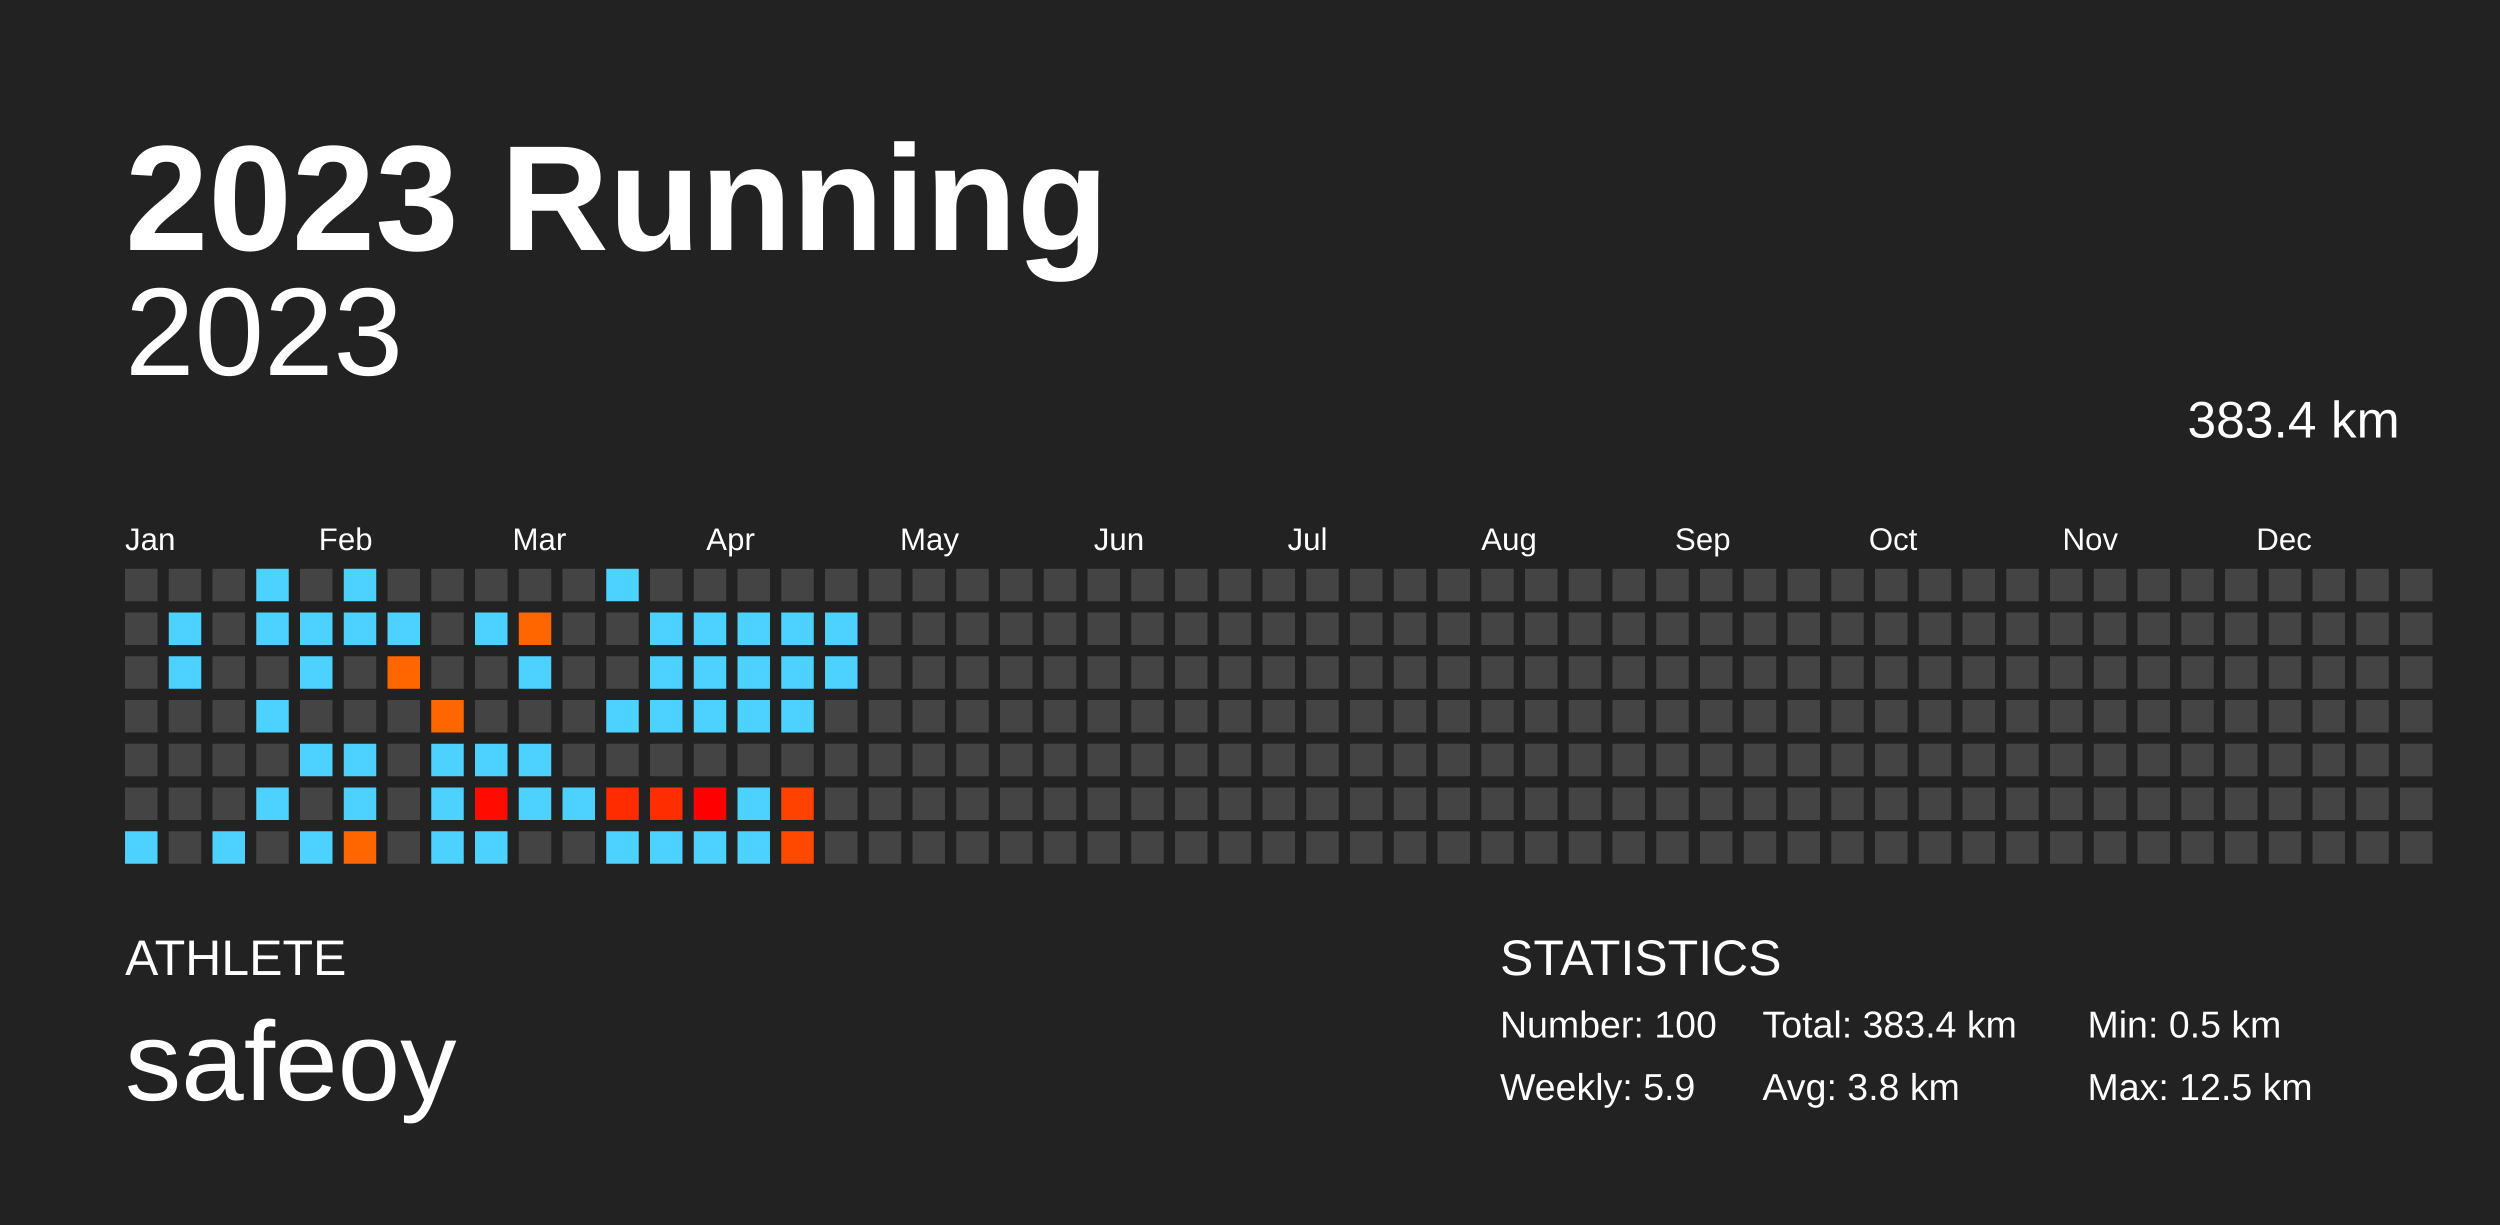
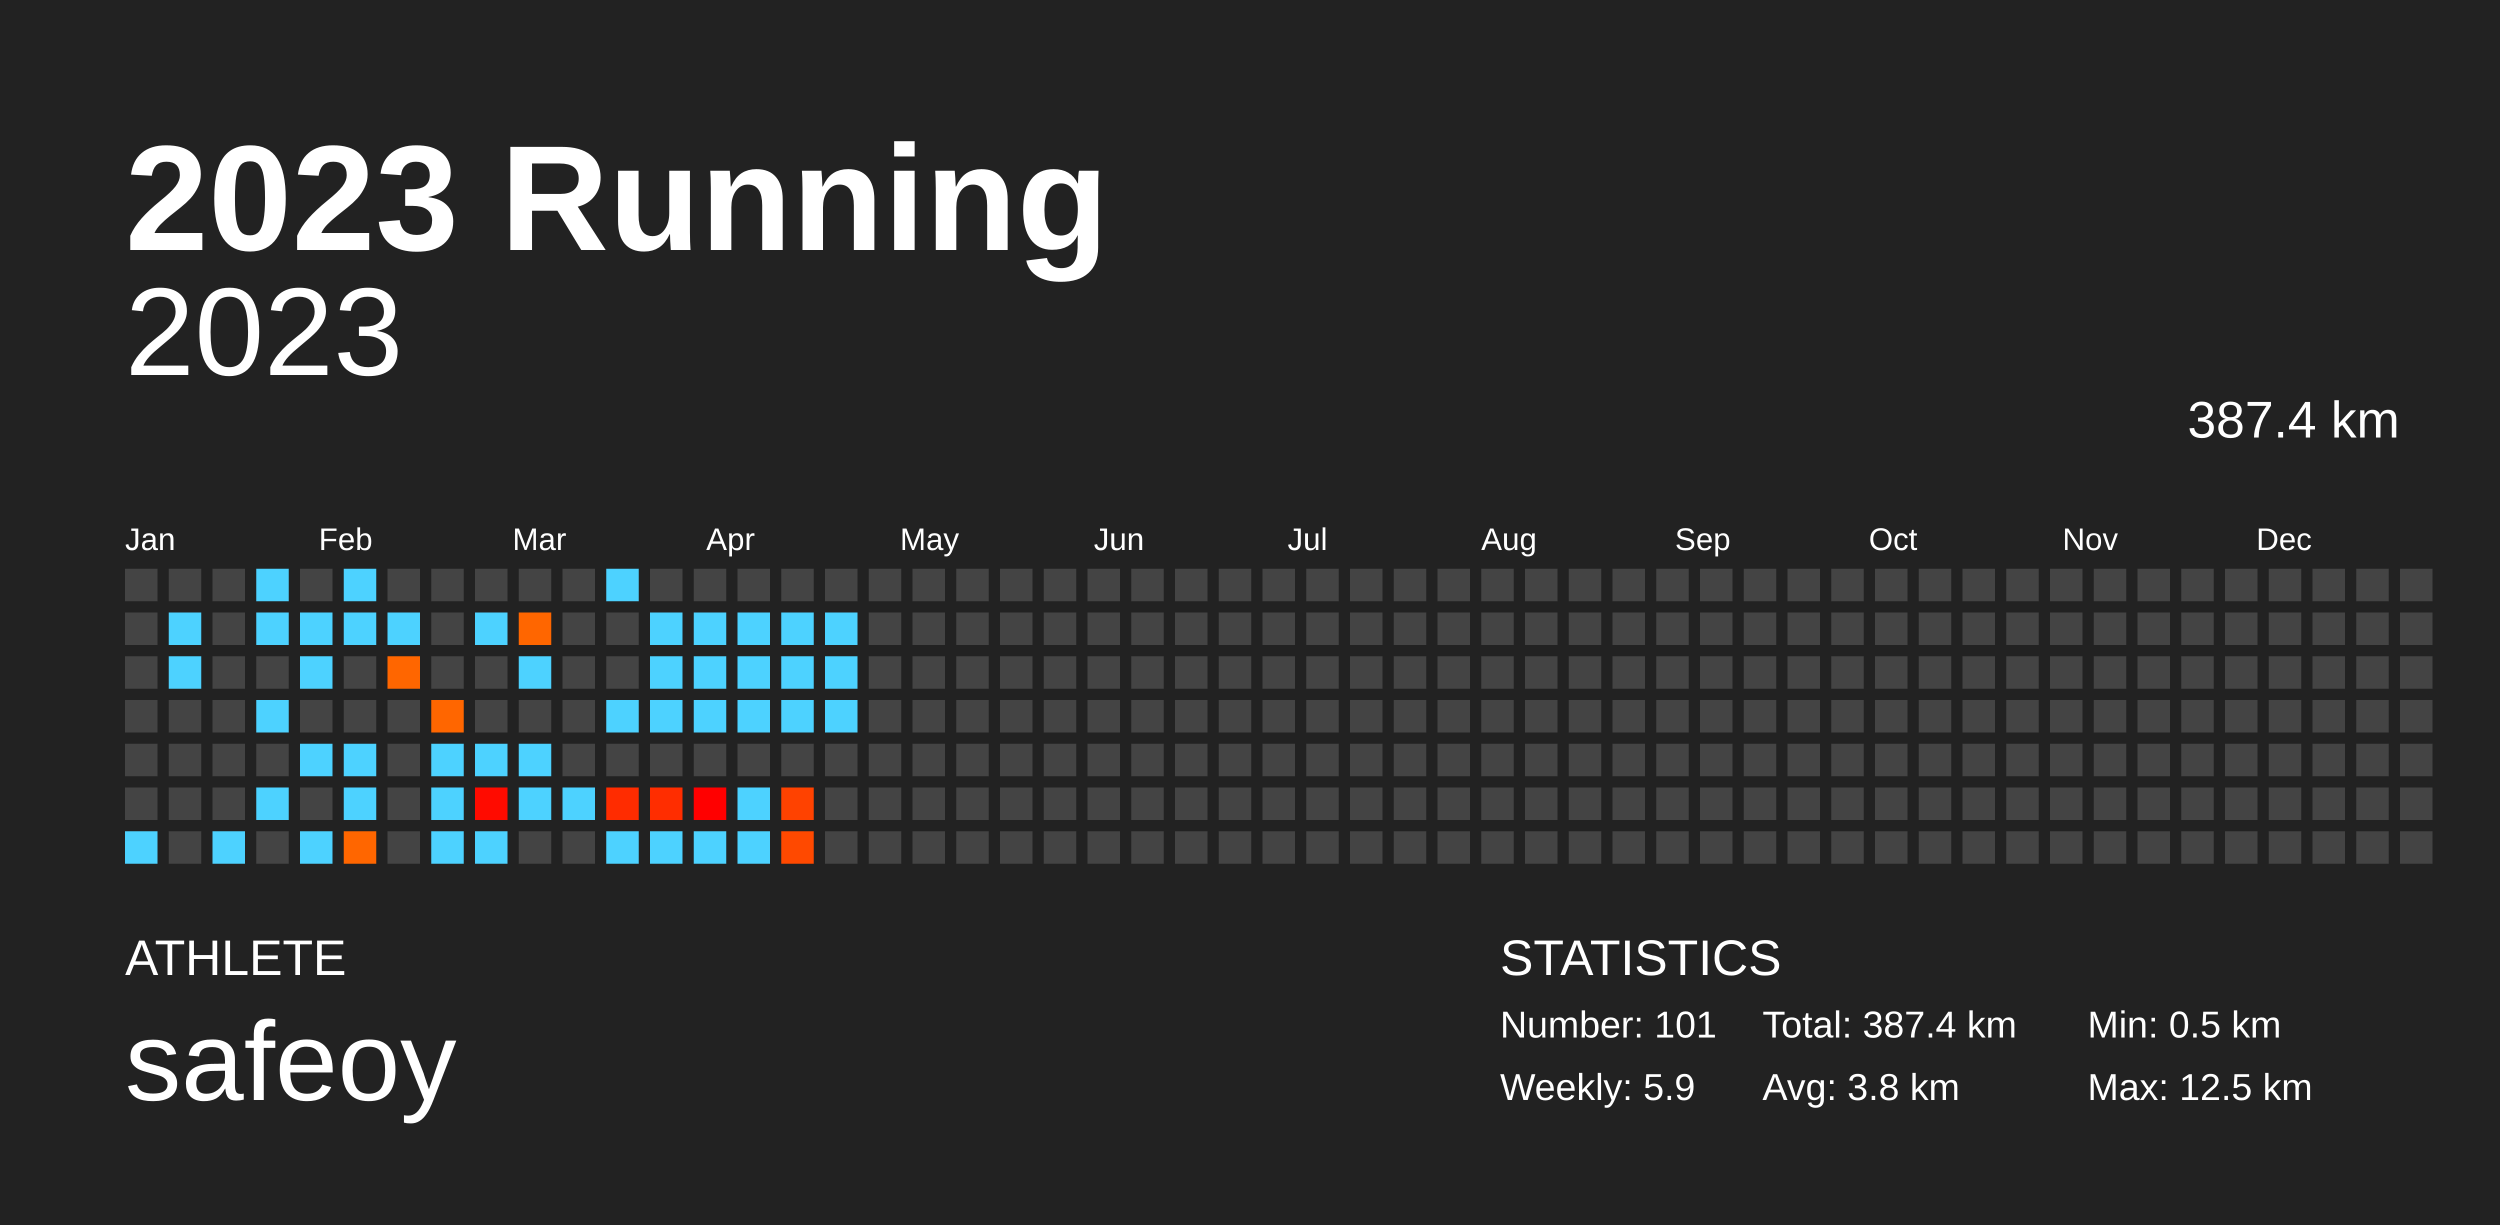
<svg xmlns="http://www.w3.org/2000/svg" baseProfile="full" height="98mm" version="1.1" viewBox="0,0,200,98" width="200mm">
  <defs />
  <rect fill="#222222" height="98" width="200" x="0" y="0" />
  <text fill="#FFFFFF" style="font-size:12px; font-family:Arial; font-weight:bold;" x="10" y="20">2023 Running</text>
  <text fill="#FFFFFF" style="font-size:4px; font-family:Arial" x="10" y="78">ATHLETE</text>
  <text fill="#FFFFFF" style="font-size:9px; font-family:Arial" x="10" y="88">safeoy</text>
  <text fill="#FFFFFF" style="font-size:4px; font-family:Arial" x="120" y="78">STATISTICS</text>
-   <text fill="#FFFFFF" style="font-size:3px; font-family:Arial" x="120" y="83">Number: 100</text>
+   <text fill="#FFFFFF" style="font-size:3px; font-family:Arial" x="120" y="83">Number: 101</text>
  <text fill="#FFFFFF" style="font-size:3px; font-family:Arial" x="120" y="88">Weekly: 5.9</text>
-   <text fill="#FFFFFF" style="font-size:3px; font-family:Arial" x="141" y="83">Total: 383.4 km</text>
+   <text fill="#FFFFFF" style="font-size:3px; font-family:Arial" x="141" y="83">Total: 387.4 km</text>
  <text fill="#FFFFFF" style="font-size:3px; font-family:Arial" x="141" y="88">Avg: 3.8 km</text>
  <text fill="#FFFFFF" style="font-size:3px; font-family:Arial" x="167" y="83">Min: 0.5 km</text>
  <text fill="#FFFFFF" style="font-size:3px; font-family:Arial" x="167" y="88">Max: 12.5 km</text>
  <text alignment-baseline="hanging" fill="#FFFFFF" style="font-size:10.0px; font-family:Arial;" x="10" y="30">2023</text>
-   <text alignment-baseline="hanging" fill="#FFFFFF" style="font-size:4.125px; font-family:Arial;" x="175" y="35">383.4 km</text>
+   <text alignment-baseline="hanging" fill="#FFFFFF" style="font-size:4.125px; font-family:Arial;" x="175" y="35">387.4 km</text>
  <text fill="#FFFFFF" style="font-size:2.5px; font-family:Arial" x="10.0" y="44">Jan</text>
  <text fill="#FFFFFF" style="font-size:2.5px; font-family:Arial" x="25.5" y="44">Feb</text>
  <text fill="#FFFFFF" style="font-size:2.5px; font-family:Arial" x="41.0" y="44">Mar</text>
  <text fill="#FFFFFF" style="font-size:2.5px; font-family:Arial" x="56.5" y="44">Apr</text>
  <text fill="#FFFFFF" style="font-size:2.5px; font-family:Arial" x="72.0" y="44">May</text>
  <text fill="#FFFFFF" style="font-size:2.5px; font-family:Arial" x="87.5" y="44">Jun</text>
  <text fill="#FFFFFF" style="font-size:2.5px; font-family:Arial" x="103.0" y="44">Jul</text>
  <text fill="#FFFFFF" style="font-size:2.5px; font-family:Arial" x="118.5" y="44">Aug</text>
  <text fill="#FFFFFF" style="font-size:2.5px; font-family:Arial" x="134.0" y="44">Sep</text>
  <text fill="#FFFFFF" style="font-size:2.5px; font-family:Arial" x="149.5" y="44">Oct</text>
  <text fill="#FFFFFF" style="font-size:2.5px; font-family:Arial" x="165.0" y="44">Nov</text>
  <text fill="#FFFFFF" style="font-size:2.5px; font-family:Arial" x="180.5" y="44">Dec</text>
  <rect fill="#444444" height="2.6" width="2.6" x="10.0" y="45.5" />
  <rect fill="#444444" height="2.6" width="2.6" x="10.0" y="49.0" />
  <rect fill="#444444" height="2.6" width="2.6" x="10.0" y="52.5" />
  <rect fill="#444444" height="2.6" width="2.6" x="10.0" y="56.0" />
  <rect fill="#444444" height="2.6" width="2.6" x="10.0" y="59.5" />
  <rect fill="#444444" height="2.6" width="2.6" x="10.0" y="63.0" />
  <rect fill="#4dd2ff" height="2.6" width="2.6" x="10.0" y="66.5" />
  <rect fill="#444444" height="2.6" width="2.6" x="13.5" y="45.5" />
  <rect fill="#4dd2ff" height="2.6" width="2.6" x="13.5" y="49.0" />
  <rect fill="#4dd2ff" height="2.6" width="2.6" x="13.5" y="52.5" />
  <rect fill="#444444" height="2.6" width="2.6" x="13.5" y="56.0" />
  <rect fill="#444444" height="2.6" width="2.6" x="13.5" y="59.5" />
  <rect fill="#444444" height="2.6" width="2.6" x="13.5" y="63.0" />
  <rect fill="#444444" height="2.6" width="2.6" x="13.5" y="66.5" />
  <rect fill="#444444" height="2.6" width="2.6" x="17.0" y="45.5" />
  <rect fill="#444444" height="2.6" width="2.6" x="17.0" y="49.0" />
  <rect fill="#444444" height="2.6" width="2.6" x="17.0" y="52.5" />
  <rect fill="#444444" height="2.6" width="2.6" x="17.0" y="56.0" />
  <rect fill="#444444" height="2.6" width="2.6" x="17.0" y="59.5" />
  <rect fill="#444444" height="2.6" width="2.6" x="17.0" y="63.0" />
  <rect fill="#4dd2ff" height="2.6" width="2.6" x="17.0" y="66.5" />
  <rect fill="#4dd2ff" height="2.6" width="2.6" x="20.5" y="45.5" />
  <rect fill="#4dd2ff" height="2.6" width="2.6" x="20.5" y="49.0" />
  <rect fill="#444444" height="2.6" width="2.6" x="20.5" y="52.5" />
  <rect fill="#4dd2ff" height="2.6" width="2.6" x="20.5" y="56.0" />
  <rect fill="#444444" height="2.6" width="2.6" x="20.5" y="59.5" />
  <rect fill="#4dd2ff" height="2.6" width="2.6" x="20.5" y="63.0" />
  <rect fill="#444444" height="2.6" width="2.6" x="20.5" y="66.5" />
  <rect fill="#444444" height="2.6" width="2.6" x="24.0" y="45.5" />
  <rect fill="#4dd2ff" height="2.6" width="2.6" x="24.0" y="49.0" />
  <rect fill="#4dd2ff" height="2.6" width="2.6" x="24.0" y="52.5" />
  <rect fill="#444444" height="2.6" width="2.6" x="24.0" y="56.0" />
  <rect fill="#4dd2ff" height="2.6" width="2.6" x="24.0" y="59.5" />
  <rect fill="#444444" height="2.6" width="2.6" x="24.0" y="63.0" />
  <rect fill="#4dd2ff" height="2.6" width="2.6" x="24.0" y="66.5" />
  <rect fill="#4dd2ff" height="2.6" width="2.6" x="27.5" y="45.5" />
  <rect fill="#4dd2ff" height="2.6" width="2.6" x="27.5" y="49.0" />
  <rect fill="#444444" height="2.6" width="2.6" x="27.5" y="52.5" />
  <rect fill="#444444" height="2.6" width="2.6" x="27.5" y="56.0" />
  <rect fill="#4dd2ff" height="2.6" width="2.6" x="27.5" y="59.5" />
  <rect fill="#4dd2ff" height="2.6" width="2.6" x="27.5" y="63.0" />
  <rect fill="#ff6600" height="2.6" width="2.6" x="27.5" y="66.5" />
  <rect fill="#444444" height="2.6" width="2.6" x="31.0" y="45.5" />
  <rect fill="#4dd2ff" height="2.6" width="2.6" x="31.0" y="49.0" />
  <rect fill="#ff6600" height="2.6" width="2.6" x="31.0" y="52.5" />
  <rect fill="#444444" height="2.6" width="2.6" x="31.0" y="56.0" />
  <rect fill="#444444" height="2.6" width="2.6" x="31.0" y="59.5" />
  <rect fill="#444444" height="2.6" width="2.6" x="31.0" y="63.0" />
  <rect fill="#444444" height="2.6" width="2.6" x="31.0" y="66.5" />
  <rect fill="#444444" height="2.6" width="2.6" x="34.5" y="45.5" />
  <rect fill="#444444" height="2.6" width="2.6" x="34.5" y="49.0" />
  <rect fill="#444444" height="2.6" width="2.6" x="34.5" y="52.5" />
  <rect fill="#ff6600" height="2.6" width="2.6" x="34.5" y="56.0" />
  <rect fill="#4dd2ff" height="2.6" width="2.6" x="34.5" y="59.5" />
  <rect fill="#4dd2ff" height="2.6" width="2.6" x="34.5" y="63.0" />
  <rect fill="#4dd2ff" height="2.6" width="2.6" x="34.5" y="66.5" />
  <rect fill="#444444" height="2.6" width="2.6" x="38.0" y="45.5" />
  <rect fill="#4dd2ff" height="2.6" width="2.6" x="38.0" y="49.0" />
  <rect fill="#444444" height="2.6" width="2.6" x="38.0" y="52.5" />
  <rect fill="#444444" height="2.6" width="2.6" x="38.0" y="56.0" />
  <rect fill="#4dd2ff" height="2.6" width="2.6" x="38.0" y="59.5" />
  <rect fill="#ff0b00" height="2.6" width="2.6" x="38.0" y="63.0" />
  <rect fill="#4dd2ff" height="2.6" width="2.6" x="38.0" y="66.5" />
  <rect fill="#444444" height="2.6" width="2.6" x="41.5" y="45.5" />
  <rect fill="#ff6600" height="2.6" width="2.6" x="41.5" y="49.0" />
  <rect fill="#4dd2ff" height="2.6" width="2.6" x="41.5" y="52.5" />
  <rect fill="#444444" height="2.6" width="2.6" x="41.5" y="56.0" />
  <rect fill="#4dd2ff" height="2.6" width="2.6" x="41.5" y="59.5" />
  <rect fill="#4dd2ff" height="2.6" width="2.6" x="41.5" y="63.0" />
  <rect fill="#444444" height="2.6" width="2.6" x="41.5" y="66.5" />
  <rect fill="#444444" height="2.6" width="2.6" x="45.0" y="45.5" />
  <rect fill="#444444" height="2.6" width="2.6" x="45.0" y="49.0" />
  <rect fill="#444444" height="2.6" width="2.6" x="45.0" y="52.5" />
  <rect fill="#444444" height="2.6" width="2.6" x="45.0" y="56.0" />
  <rect fill="#444444" height="2.6" width="2.6" x="45.0" y="59.5" />
  <rect fill="#4dd2ff" height="2.6" width="2.6" x="45.0" y="63.0" />
  <rect fill="#444444" height="2.6" width="2.6" x="45.0" y="66.5" />
  <rect fill="#4dd2ff" height="2.6" width="2.6" x="48.5" y="45.5" />
  <rect fill="#444444" height="2.6" width="2.6" x="48.5" y="49.0" />
  <rect fill="#444444" height="2.6" width="2.6" x="48.5" y="52.5" />
  <rect fill="#4dd2ff" height="2.6" width="2.6" x="48.5" y="56.0" />
  <rect fill="#444444" height="2.6" width="2.6" x="48.5" y="59.5" />
  <rect fill="#ff2c00" height="2.6" width="2.6" x="48.5" y="63.0" />
  <rect fill="#4dd2ff" height="2.6" width="2.6" x="48.5" y="66.5" />
  <rect fill="#444444" height="2.6" width="2.6" x="52.0" y="45.5" />
  <rect fill="#4dd2ff" height="2.6" width="2.6" x="52.0" y="49.0" />
  <rect fill="#4dd2ff" height="2.6" width="2.6" x="52.0" y="52.5" />
  <rect fill="#4dd2ff" height="2.6" width="2.6" x="52.0" y="56.0" />
  <rect fill="#444444" height="2.6" width="2.6" x="52.0" y="59.5" />
  <rect fill="#ff2d00" height="2.6" width="2.6" x="52.0" y="63.0" />
  <rect fill="#4dd2ff" height="2.6" width="2.6" x="52.0" y="66.5" />
  <rect fill="#444444" height="2.6" width="2.6" x="55.5" y="45.5" />
  <rect fill="#4dd2ff" height="2.6" width="2.6" x="55.5" y="49.0" />
  <rect fill="#4dd2ff" height="2.6" width="2.6" x="55.5" y="52.5" />
  <rect fill="#4dd2ff" height="2.6" width="2.6" x="55.5" y="56.0" />
  <rect fill="#444444" height="2.6" width="2.6" x="55.5" y="59.5" />
  <rect fill="#ff0000" height="2.6" width="2.6" x="55.5" y="63.0" />
  <rect fill="#4dd2ff" height="2.6" width="2.6" x="55.5" y="66.5" />
  <rect fill="#444444" height="2.6" width="2.6" x="59.0" y="45.5" />
  <rect fill="#4dd2ff" height="2.6" width="2.6" x="59.0" y="49.0" />
  <rect fill="#4dd2ff" height="2.6" width="2.6" x="59.0" y="52.5" />
  <rect fill="#4dd2ff" height="2.6" width="2.6" x="59.0" y="56.0" />
  <rect fill="#444444" height="2.6" width="2.6" x="59.0" y="59.5" />
  <rect fill="#4dd2ff" height="2.6" width="2.6" x="59.0" y="63.0" />
  <rect fill="#4dd2ff" height="2.6" width="2.6" x="59.0" y="66.5" />
  <rect fill="#444444" height="2.6" width="2.6" x="62.5" y="45.5" />
  <rect fill="#4dd2ff" height="2.6" width="2.6" x="62.5" y="49.0" />
  <rect fill="#4dd2ff" height="2.6" width="2.6" x="62.5" y="52.5" />
  <rect fill="#4dd2ff" height="2.6" width="2.6" x="62.5" y="56.0" />
  <rect fill="#444444" height="2.6" width="2.6" x="62.5" y="59.5" />
  <rect fill="#ff4200" height="2.6" width="2.6" x="62.5" y="63.0" />
  <rect fill="#ff4900" height="2.6" width="2.6" x="62.5" y="66.5" />
  <rect fill="#444444" height="2.6" width="2.6" x="66.0" y="45.5" />
  <rect fill="#4dd2ff" height="2.6" width="2.6" x="66.0" y="49.0" />
  <rect fill="#4dd2ff" height="2.6" width="2.6" x="66.0" y="52.5" />
-   <rect fill="#444444" height="2.6" width="2.6" x="66.0" y="56.0" />
+   <rect fill="#4dd2ff" height="2.6" width="2.6" x="66.0" y="56.0" />
  <rect fill="#444444" height="2.6" width="2.6" x="66.0" y="59.5" />
  <rect fill="#444444" height="2.6" width="2.6" x="66.0" y="63.0" />
  <rect fill="#444444" height="2.6" width="2.6" x="66.0" y="66.5" />
  <rect fill="#444444" height="2.6" width="2.6" x="69.5" y="45.5" />
  <rect fill="#444444" height="2.6" width="2.6" x="69.5" y="49.0" />
  <rect fill="#444444" height="2.6" width="2.6" x="69.5" y="52.5" />
  <rect fill="#444444" height="2.6" width="2.6" x="69.5" y="56.0" />
  <rect fill="#444444" height="2.6" width="2.6" x="69.5" y="59.5" />
  <rect fill="#444444" height="2.6" width="2.6" x="69.5" y="63.0" />
  <rect fill="#444444" height="2.6" width="2.6" x="69.5" y="66.5" />
  <rect fill="#444444" height="2.6" width="2.6" x="73.0" y="45.5" />
  <rect fill="#444444" height="2.6" width="2.6" x="73.0" y="49.0" />
  <rect fill="#444444" height="2.6" width="2.6" x="73.0" y="52.5" />
  <rect fill="#444444" height="2.6" width="2.6" x="73.0" y="56.0" />
  <rect fill="#444444" height="2.6" width="2.6" x="73.0" y="59.5" />
  <rect fill="#444444" height="2.6" width="2.6" x="73.0" y="63.0" />
  <rect fill="#444444" height="2.6" width="2.6" x="73.0" y="66.5" />
  <rect fill="#444444" height="2.6" width="2.6" x="76.5" y="45.5" />
  <rect fill="#444444" height="2.6" width="2.6" x="76.5" y="49.0" />
  <rect fill="#444444" height="2.6" width="2.6" x="76.5" y="52.5" />
  <rect fill="#444444" height="2.6" width="2.6" x="76.5" y="56.0" />
  <rect fill="#444444" height="2.6" width="2.6" x="76.5" y="59.5" />
  <rect fill="#444444" height="2.6" width="2.6" x="76.5" y="63.0" />
  <rect fill="#444444" height="2.6" width="2.6" x="76.5" y="66.5" />
  <rect fill="#444444" height="2.6" width="2.6" x="80.0" y="45.5" />
  <rect fill="#444444" height="2.6" width="2.6" x="80.0" y="49.0" />
  <rect fill="#444444" height="2.6" width="2.6" x="80.0" y="52.5" />
  <rect fill="#444444" height="2.6" width="2.6" x="80.0" y="56.0" />
  <rect fill="#444444" height="2.6" width="2.6" x="80.0" y="59.5" />
  <rect fill="#444444" height="2.6" width="2.6" x="80.0" y="63.0" />
  <rect fill="#444444" height="2.6" width="2.6" x="80.0" y="66.5" />
  <rect fill="#444444" height="2.6" width="2.6" x="83.5" y="45.5" />
  <rect fill="#444444" height="2.6" width="2.6" x="83.5" y="49.0" />
  <rect fill="#444444" height="2.6" width="2.6" x="83.5" y="52.5" />
  <rect fill="#444444" height="2.6" width="2.6" x="83.5" y="56.0" />
  <rect fill="#444444" height="2.6" width="2.6" x="83.5" y="59.5" />
  <rect fill="#444444" height="2.6" width="2.6" x="83.5" y="63.0" />
  <rect fill="#444444" height="2.6" width="2.6" x="83.5" y="66.5" />
  <rect fill="#444444" height="2.6" width="2.6" x="87.0" y="45.5" />
  <rect fill="#444444" height="2.6" width="2.6" x="87.0" y="49.0" />
  <rect fill="#444444" height="2.6" width="2.6" x="87.0" y="52.5" />
  <rect fill="#444444" height="2.6" width="2.6" x="87.0" y="56.0" />
  <rect fill="#444444" height="2.6" width="2.6" x="87.0" y="59.5" />
  <rect fill="#444444" height="2.6" width="2.6" x="87.0" y="63.0" />
  <rect fill="#444444" height="2.6" width="2.6" x="87.0" y="66.5" />
  <rect fill="#444444" height="2.6" width="2.6" x="90.5" y="45.5" />
  <rect fill="#444444" height="2.6" width="2.6" x="90.5" y="49.0" />
  <rect fill="#444444" height="2.6" width="2.6" x="90.5" y="52.5" />
  <rect fill="#444444" height="2.6" width="2.6" x="90.5" y="56.0" />
  <rect fill="#444444" height="2.6" width="2.6" x="90.5" y="59.5" />
  <rect fill="#444444" height="2.6" width="2.6" x="90.5" y="63.0" />
  <rect fill="#444444" height="2.6" width="2.6" x="90.5" y="66.5" />
  <rect fill="#444444" height="2.6" width="2.6" x="94.0" y="45.5" />
  <rect fill="#444444" height="2.6" width="2.6" x="94.0" y="49.0" />
  <rect fill="#444444" height="2.6" width="2.6" x="94.0" y="52.5" />
  <rect fill="#444444" height="2.6" width="2.6" x="94.0" y="56.0" />
  <rect fill="#444444" height="2.6" width="2.6" x="94.0" y="59.5" />
  <rect fill="#444444" height="2.6" width="2.6" x="94.0" y="63.0" />
  <rect fill="#444444" height="2.6" width="2.6" x="94.0" y="66.5" />
  <rect fill="#444444" height="2.6" width="2.6" x="97.5" y="45.5" />
  <rect fill="#444444" height="2.6" width="2.6" x="97.5" y="49.0" />
  <rect fill="#444444" height="2.6" width="2.6" x="97.5" y="52.5" />
  <rect fill="#444444" height="2.6" width="2.6" x="97.5" y="56.0" />
  <rect fill="#444444" height="2.6" width="2.6" x="97.5" y="59.5" />
  <rect fill="#444444" height="2.6" width="2.6" x="97.5" y="63.0" />
  <rect fill="#444444" height="2.6" width="2.6" x="97.5" y="66.5" />
  <rect fill="#444444" height="2.6" width="2.6" x="101.0" y="45.5" />
  <rect fill="#444444" height="2.6" width="2.6" x="101.0" y="49.0" />
  <rect fill="#444444" height="2.6" width="2.6" x="101.0" y="52.5" />
  <rect fill="#444444" height="2.6" width="2.6" x="101.0" y="56.0" />
  <rect fill="#444444" height="2.6" width="2.6" x="101.0" y="59.5" />
  <rect fill="#444444" height="2.6" width="2.6" x="101.0" y="63.0" />
  <rect fill="#444444" height="2.6" width="2.6" x="101.0" y="66.5" />
  <rect fill="#444444" height="2.6" width="2.6" x="104.5" y="45.5" />
  <rect fill="#444444" height="2.6" width="2.6" x="104.5" y="49.0" />
  <rect fill="#444444" height="2.6" width="2.6" x="104.5" y="52.5" />
  <rect fill="#444444" height="2.6" width="2.6" x="104.5" y="56.0" />
  <rect fill="#444444" height="2.6" width="2.6" x="104.5" y="59.5" />
  <rect fill="#444444" height="2.6" width="2.6" x="104.5" y="63.0" />
  <rect fill="#444444" height="2.6" width="2.6" x="104.5" y="66.5" />
  <rect fill="#444444" height="2.6" width="2.6" x="108.0" y="45.5" />
  <rect fill="#444444" height="2.6" width="2.6" x="108.0" y="49.0" />
  <rect fill="#444444" height="2.6" width="2.6" x="108.0" y="52.5" />
  <rect fill="#444444" height="2.6" width="2.6" x="108.0" y="56.0" />
  <rect fill="#444444" height="2.6" width="2.6" x="108.0" y="59.5" />
  <rect fill="#444444" height="2.6" width="2.6" x="108.0" y="63.0" />
  <rect fill="#444444" height="2.6" width="2.6" x="108.0" y="66.5" />
  <rect fill="#444444" height="2.6" width="2.6" x="111.5" y="45.5" />
  <rect fill="#444444" height="2.6" width="2.6" x="111.5" y="49.0" />
  <rect fill="#444444" height="2.6" width="2.6" x="111.5" y="52.5" />
  <rect fill="#444444" height="2.6" width="2.6" x="111.5" y="56.0" />
  <rect fill="#444444" height="2.6" width="2.6" x="111.5" y="59.5" />
  <rect fill="#444444" height="2.6" width="2.6" x="111.5" y="63.0" />
  <rect fill="#444444" height="2.6" width="2.6" x="111.5" y="66.5" />
  <rect fill="#444444" height="2.6" width="2.6" x="115.0" y="45.5" />
  <rect fill="#444444" height="2.6" width="2.6" x="115.0" y="49.0" />
  <rect fill="#444444" height="2.6" width="2.6" x="115.0" y="52.5" />
  <rect fill="#444444" height="2.6" width="2.6" x="115.0" y="56.0" />
  <rect fill="#444444" height="2.6" width="2.6" x="115.0" y="59.5" />
  <rect fill="#444444" height="2.6" width="2.6" x="115.0" y="63.0" />
  <rect fill="#444444" height="2.6" width="2.6" x="115.0" y="66.5" />
  <rect fill="#444444" height="2.6" width="2.6" x="118.5" y="45.5" />
  <rect fill="#444444" height="2.6" width="2.6" x="118.5" y="49.0" />
  <rect fill="#444444" height="2.6" width="2.6" x="118.5" y="52.5" />
  <rect fill="#444444" height="2.6" width="2.6" x="118.5" y="56.0" />
  <rect fill="#444444" height="2.6" width="2.6" x="118.5" y="59.5" />
  <rect fill="#444444" height="2.6" width="2.6" x="118.5" y="63.0" />
  <rect fill="#444444" height="2.6" width="2.6" x="118.5" y="66.5" />
  <rect fill="#444444" height="2.6" width="2.6" x="122.0" y="45.5" />
  <rect fill="#444444" height="2.6" width="2.6" x="122.0" y="49.0" />
  <rect fill="#444444" height="2.6" width="2.6" x="122.0" y="52.5" />
  <rect fill="#444444" height="2.6" width="2.6" x="122.0" y="56.0" />
  <rect fill="#444444" height="2.6" width="2.6" x="122.0" y="59.5" />
  <rect fill="#444444" height="2.6" width="2.6" x="122.0" y="63.0" />
  <rect fill="#444444" height="2.6" width="2.6" x="122.0" y="66.5" />
  <rect fill="#444444" height="2.6" width="2.6" x="125.5" y="45.5" />
  <rect fill="#444444" height="2.6" width="2.6" x="125.5" y="49.0" />
  <rect fill="#444444" height="2.6" width="2.6" x="125.5" y="52.5" />
  <rect fill="#444444" height="2.6" width="2.6" x="125.5" y="56.0" />
  <rect fill="#444444" height="2.6" width="2.6" x="125.5" y="59.5" />
  <rect fill="#444444" height="2.6" width="2.6" x="125.5" y="63.0" />
  <rect fill="#444444" height="2.6" width="2.6" x="125.5" y="66.5" />
  <rect fill="#444444" height="2.6" width="2.6" x="129.0" y="45.5" />
  <rect fill="#444444" height="2.6" width="2.6" x="129.0" y="49.0" />
  <rect fill="#444444" height="2.6" width="2.6" x="129.0" y="52.5" />
  <rect fill="#444444" height="2.6" width="2.6" x="129.0" y="56.0" />
  <rect fill="#444444" height="2.6" width="2.6" x="129.0" y="59.5" />
  <rect fill="#444444" height="2.6" width="2.6" x="129.0" y="63.0" />
  <rect fill="#444444" height="2.6" width="2.6" x="129.0" y="66.5" />
  <rect fill="#444444" height="2.6" width="2.6" x="132.5" y="45.5" />
  <rect fill="#444444" height="2.6" width="2.6" x="132.5" y="49.0" />
  <rect fill="#444444" height="2.6" width="2.6" x="132.5" y="52.5" />
  <rect fill="#444444" height="2.6" width="2.6" x="132.5" y="56.0" />
  <rect fill="#444444" height="2.6" width="2.6" x="132.5" y="59.5" />
  <rect fill="#444444" height="2.6" width="2.6" x="132.5" y="63.0" />
  <rect fill="#444444" height="2.6" width="2.6" x="132.5" y="66.5" />
  <rect fill="#444444" height="2.6" width="2.6" x="136.0" y="45.5" />
  <rect fill="#444444" height="2.6" width="2.6" x="136.0" y="49.0" />
  <rect fill="#444444" height="2.6" width="2.6" x="136.0" y="52.5" />
  <rect fill="#444444" height="2.6" width="2.6" x="136.0" y="56.0" />
  <rect fill="#444444" height="2.6" width="2.6" x="136.0" y="59.5" />
  <rect fill="#444444" height="2.6" width="2.6" x="136.0" y="63.0" />
  <rect fill="#444444" height="2.6" width="2.6" x="136.0" y="66.5" />
  <rect fill="#444444" height="2.6" width="2.6" x="139.5" y="45.5" />
  <rect fill="#444444" height="2.6" width="2.6" x="139.5" y="49.0" />
  <rect fill="#444444" height="2.6" width="2.6" x="139.5" y="52.5" />
  <rect fill="#444444" height="2.6" width="2.6" x="139.5" y="56.0" />
  <rect fill="#444444" height="2.6" width="2.6" x="139.5" y="59.5" />
  <rect fill="#444444" height="2.6" width="2.6" x="139.5" y="63.0" />
  <rect fill="#444444" height="2.6" width="2.6" x="139.5" y="66.5" />
  <rect fill="#444444" height="2.6" width="2.6" x="143.0" y="45.5" />
  <rect fill="#444444" height="2.6" width="2.6" x="143.0" y="49.0" />
  <rect fill="#444444" height="2.6" width="2.6" x="143.0" y="52.5" />
  <rect fill="#444444" height="2.6" width="2.6" x="143.0" y="56.0" />
  <rect fill="#444444" height="2.6" width="2.6" x="143.0" y="59.5" />
  <rect fill="#444444" height="2.6" width="2.6" x="143.0" y="63.0" />
  <rect fill="#444444" height="2.6" width="2.6" x="143.0" y="66.5" />
  <rect fill="#444444" height="2.6" width="2.6" x="146.5" y="45.5" />
  <rect fill="#444444" height="2.6" width="2.6" x="146.5" y="49.0" />
  <rect fill="#444444" height="2.6" width="2.6" x="146.5" y="52.5" />
  <rect fill="#444444" height="2.6" width="2.6" x="146.5" y="56.0" />
  <rect fill="#444444" height="2.6" width="2.6" x="146.5" y="59.5" />
  <rect fill="#444444" height="2.6" width="2.6" x="146.5" y="63.0" />
  <rect fill="#444444" height="2.6" width="2.6" x="146.5" y="66.5" />
  <rect fill="#444444" height="2.6" width="2.6" x="150.0" y="45.5" />
  <rect fill="#444444" height="2.6" width="2.6" x="150.0" y="49.0" />
  <rect fill="#444444" height="2.6" width="2.6" x="150.0" y="52.5" />
  <rect fill="#444444" height="2.6" width="2.6" x="150.0" y="56.0" />
  <rect fill="#444444" height="2.6" width="2.6" x="150.0" y="59.5" />
  <rect fill="#444444" height="2.6" width="2.6" x="150.0" y="63.0" />
  <rect fill="#444444" height="2.6" width="2.6" x="150.0" y="66.5" />
  <rect fill="#444444" height="2.6" width="2.6" x="153.5" y="45.5" />
  <rect fill="#444444" height="2.6" width="2.6" x="153.5" y="49.0" />
  <rect fill="#444444" height="2.6" width="2.6" x="153.5" y="52.5" />
  <rect fill="#444444" height="2.6" width="2.6" x="153.5" y="56.0" />
  <rect fill="#444444" height="2.6" width="2.6" x="153.5" y="59.5" />
  <rect fill="#444444" height="2.6" width="2.6" x="153.5" y="63.0" />
  <rect fill="#444444" height="2.6" width="2.6" x="153.5" y="66.5" />
  <rect fill="#444444" height="2.6" width="2.6" x="157.0" y="45.5" />
  <rect fill="#444444" height="2.6" width="2.6" x="157.0" y="49.0" />
  <rect fill="#444444" height="2.6" width="2.6" x="157.0" y="52.5" />
  <rect fill="#444444" height="2.6" width="2.6" x="157.0" y="56.0" />
  <rect fill="#444444" height="2.6" width="2.6" x="157.0" y="59.5" />
  <rect fill="#444444" height="2.6" width="2.6" x="157.0" y="63.0" />
  <rect fill="#444444" height="2.6" width="2.6" x="157.0" y="66.5" />
  <rect fill="#444444" height="2.6" width="2.6" x="160.5" y="45.5" />
  <rect fill="#444444" height="2.6" width="2.6" x="160.5" y="49.0" />
  <rect fill="#444444" height="2.6" width="2.6" x="160.5" y="52.5" />
  <rect fill="#444444" height="2.6" width="2.6" x="160.5" y="56.0" />
  <rect fill="#444444" height="2.6" width="2.6" x="160.5" y="59.5" />
  <rect fill="#444444" height="2.6" width="2.6" x="160.5" y="63.0" />
  <rect fill="#444444" height="2.6" width="2.6" x="160.5" y="66.5" />
  <rect fill="#444444" height="2.6" width="2.6" x="164.0" y="45.5" />
  <rect fill="#444444" height="2.6" width="2.6" x="164.0" y="49.0" />
  <rect fill="#444444" height="2.6" width="2.6" x="164.0" y="52.5" />
  <rect fill="#444444" height="2.6" width="2.6" x="164.0" y="56.0" />
  <rect fill="#444444" height="2.6" width="2.6" x="164.0" y="59.5" />
  <rect fill="#444444" height="2.6" width="2.6" x="164.0" y="63.0" />
  <rect fill="#444444" height="2.6" width="2.6" x="164.0" y="66.5" />
  <rect fill="#444444" height="2.6" width="2.6" x="167.5" y="45.5" />
  <rect fill="#444444" height="2.6" width="2.6" x="167.5" y="49.0" />
  <rect fill="#444444" height="2.6" width="2.6" x="167.5" y="52.5" />
  <rect fill="#444444" height="2.6" width="2.6" x="167.5" y="56.0" />
  <rect fill="#444444" height="2.6" width="2.6" x="167.5" y="59.5" />
  <rect fill="#444444" height="2.6" width="2.6" x="167.5" y="63.0" />
  <rect fill="#444444" height="2.6" width="2.6" x="167.5" y="66.5" />
  <rect fill="#444444" height="2.6" width="2.6" x="171.0" y="45.5" />
  <rect fill="#444444" height="2.6" width="2.6" x="171.0" y="49.0" />
  <rect fill="#444444" height="2.6" width="2.6" x="171.0" y="52.5" />
  <rect fill="#444444" height="2.6" width="2.6" x="171.0" y="56.0" />
  <rect fill="#444444" height="2.6" width="2.6" x="171.0" y="59.5" />
  <rect fill="#444444" height="2.6" width="2.6" x="171.0" y="63.0" />
  <rect fill="#444444" height="2.6" width="2.6" x="171.0" y="66.5" />
  <rect fill="#444444" height="2.6" width="2.6" x="174.5" y="45.5" />
  <rect fill="#444444" height="2.6" width="2.6" x="174.5" y="49.0" />
  <rect fill="#444444" height="2.6" width="2.6" x="174.5" y="52.5" />
  <rect fill="#444444" height="2.6" width="2.6" x="174.5" y="56.0" />
  <rect fill="#444444" height="2.6" width="2.6" x="174.5" y="59.5" />
  <rect fill="#444444" height="2.6" width="2.6" x="174.5" y="63.0" />
  <rect fill="#444444" height="2.6" width="2.6" x="174.5" y="66.5" />
  <rect fill="#444444" height="2.6" width="2.6" x="178.0" y="45.5" />
  <rect fill="#444444" height="2.6" width="2.6" x="178.0" y="49.0" />
  <rect fill="#444444" height="2.6" width="2.6" x="178.0" y="52.5" />
  <rect fill="#444444" height="2.6" width="2.6" x="178.0" y="56.0" />
  <rect fill="#444444" height="2.6" width="2.6" x="178.0" y="59.5" />
  <rect fill="#444444" height="2.6" width="2.6" x="178.0" y="63.0" />
  <rect fill="#444444" height="2.6" width="2.6" x="178.0" y="66.5" />
  <rect fill="#444444" height="2.6" width="2.6" x="181.5" y="45.5" />
  <rect fill="#444444" height="2.6" width="2.6" x="181.5" y="49.0" />
  <rect fill="#444444" height="2.6" width="2.6" x="181.5" y="52.5" />
  <rect fill="#444444" height="2.6" width="2.6" x="181.5" y="56.0" />
  <rect fill="#444444" height="2.6" width="2.6" x="181.5" y="59.5" />
  <rect fill="#444444" height="2.6" width="2.6" x="181.5" y="63.0" />
  <rect fill="#444444" height="2.6" width="2.6" x="181.5" y="66.5" />
  <rect fill="#444444" height="2.6" width="2.6" x="185.0" y="45.5" />
  <rect fill="#444444" height="2.6" width="2.6" x="185.0" y="49.0" />
  <rect fill="#444444" height="2.6" width="2.6" x="185.0" y="52.5" />
  <rect fill="#444444" height="2.6" width="2.6" x="185.0" y="56.0" />
  <rect fill="#444444" height="2.6" width="2.6" x="185.0" y="59.5" />
  <rect fill="#444444" height="2.6" width="2.6" x="185.0" y="63.0" />
  <rect fill="#444444" height="2.6" width="2.6" x="185.0" y="66.5" />
  <rect fill="#444444" height="2.6" width="2.6" x="188.5" y="45.5" />
  <rect fill="#444444" height="2.6" width="2.6" x="188.5" y="49.0" />
  <rect fill="#444444" height="2.6" width="2.6" x="188.5" y="52.5" />
  <rect fill="#444444" height="2.6" width="2.6" x="188.5" y="56.0" />
  <rect fill="#444444" height="2.6" width="2.6" x="188.5" y="59.5" />
  <rect fill="#444444" height="2.6" width="2.6" x="188.5" y="63.0" />
  <rect fill="#444444" height="2.6" width="2.6" x="188.5" y="66.5" />
  <rect fill="#444444" height="2.6" width="2.6" x="192.0" y="45.5" />
  <rect fill="#444444" height="2.6" width="2.6" x="192.0" y="49.0" />
  <rect fill="#444444" height="2.6" width="2.6" x="192.0" y="52.5" />
  <rect fill="#444444" height="2.6" width="2.6" x="192.0" y="56.0" />
  <rect fill="#444444" height="2.6" width="2.6" x="192.0" y="59.5" />
  <rect fill="#444444" height="2.6" width="2.6" x="192.0" y="63.0" />
  <rect fill="#444444" height="2.6" width="2.6" x="192.0" y="66.5" />
</svg>
